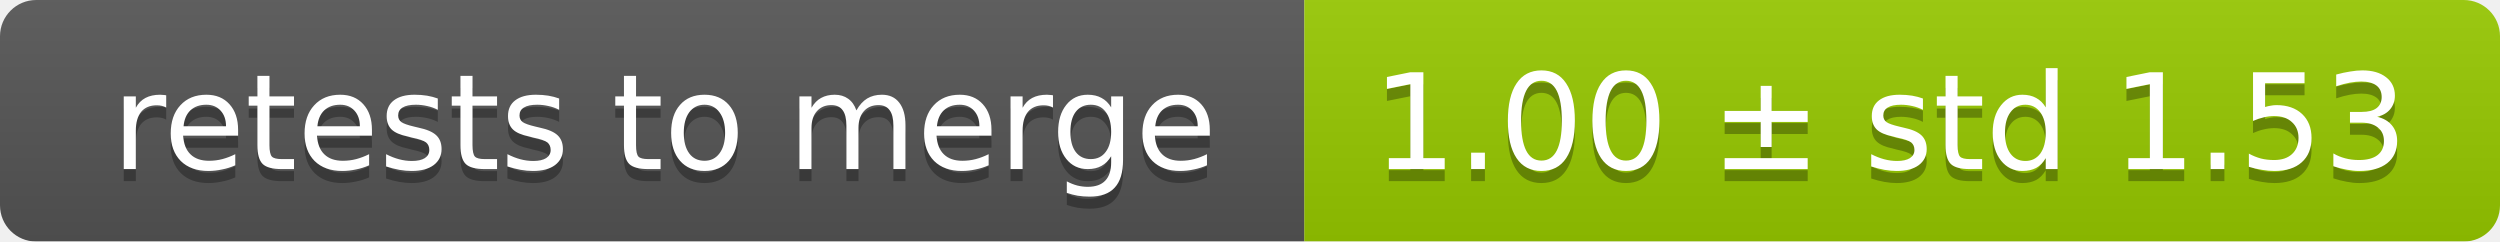
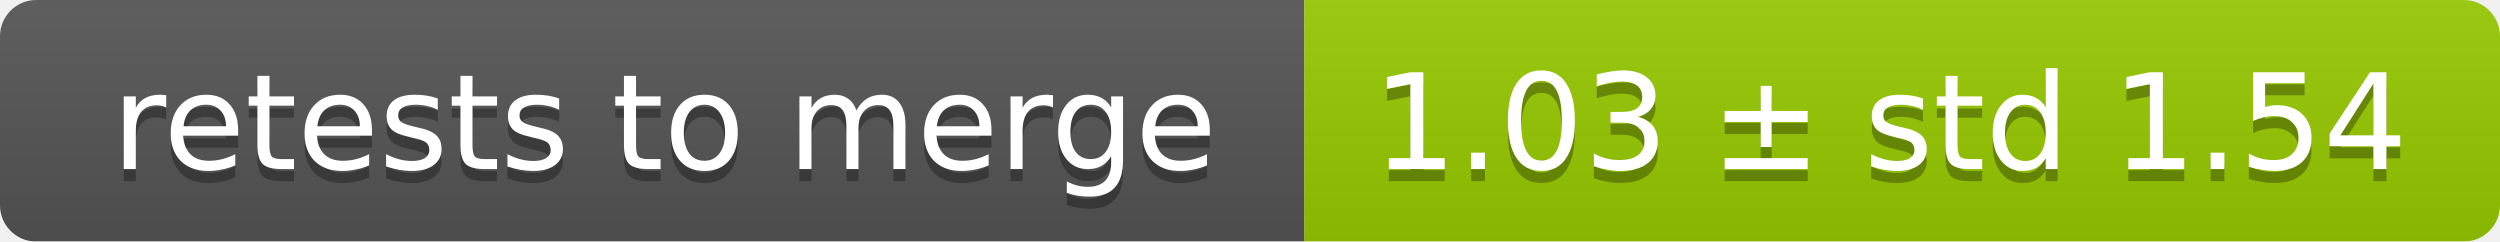
<svg xmlns="http://www.w3.org/2000/svg" width="207" height="20">
  <linearGradient id="smooth" x2="0" y2="100%">
    <stop offset="0" stop-color="#bbb" stop-opacity=".1" />
    <stop offset="1" stop-opacity=".1" />
  </linearGradient>
  <mask id="round">
    <rect width="207" height="20" rx="3" fill="#fff" />
  </mask>
  <g mask="url(#round)">
    <rect width="108" height="20" fill="#555" />
    <rect x="108" width="99" height="20" fill="#97ca00" />
    <rect width="207" height="20" fill="url(#smooth)" />
  </g>
  <g fill="#fff" text-anchor="middle" font-family="DejaVu Sans,Verdana,Geneva,sans-serif" font-size="11">
    <text x="55" y="15" fill="#010101" fill-opacity=".3">retests to merge</text>
    <text x="55" y="14">retests to merge</text>
-     <text x="156.5" y="15" fill="#010101" fill-opacity=".3">1.00 ± std 1.53</text>
-     <text x="156.5" y="14">1.00 ± std 1.53</text>
+     <text x="156.5" y="15" fill="#010101" fill-opacity=".3">1.03 ± std 1.54</text>
+     <text x="156.5" y="14">1.03 ± std 1.54</text>
  </g>
</svg>
